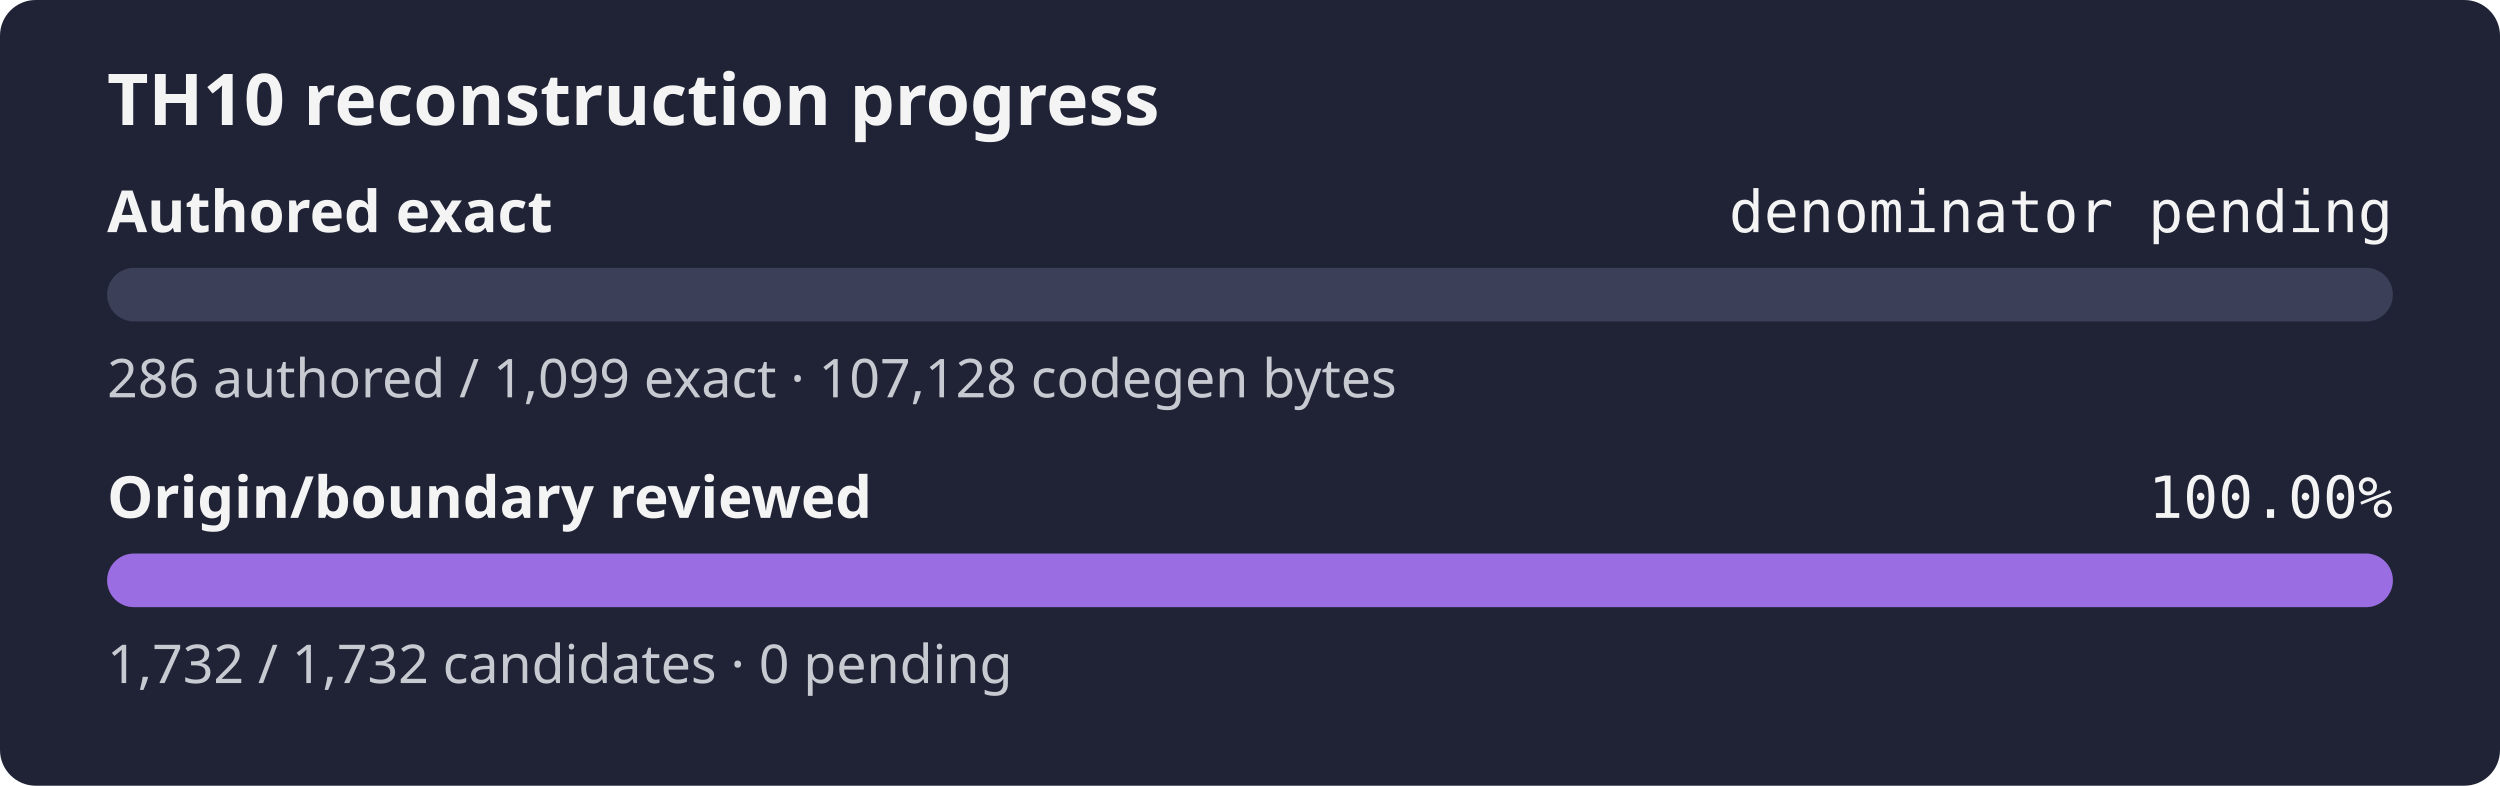
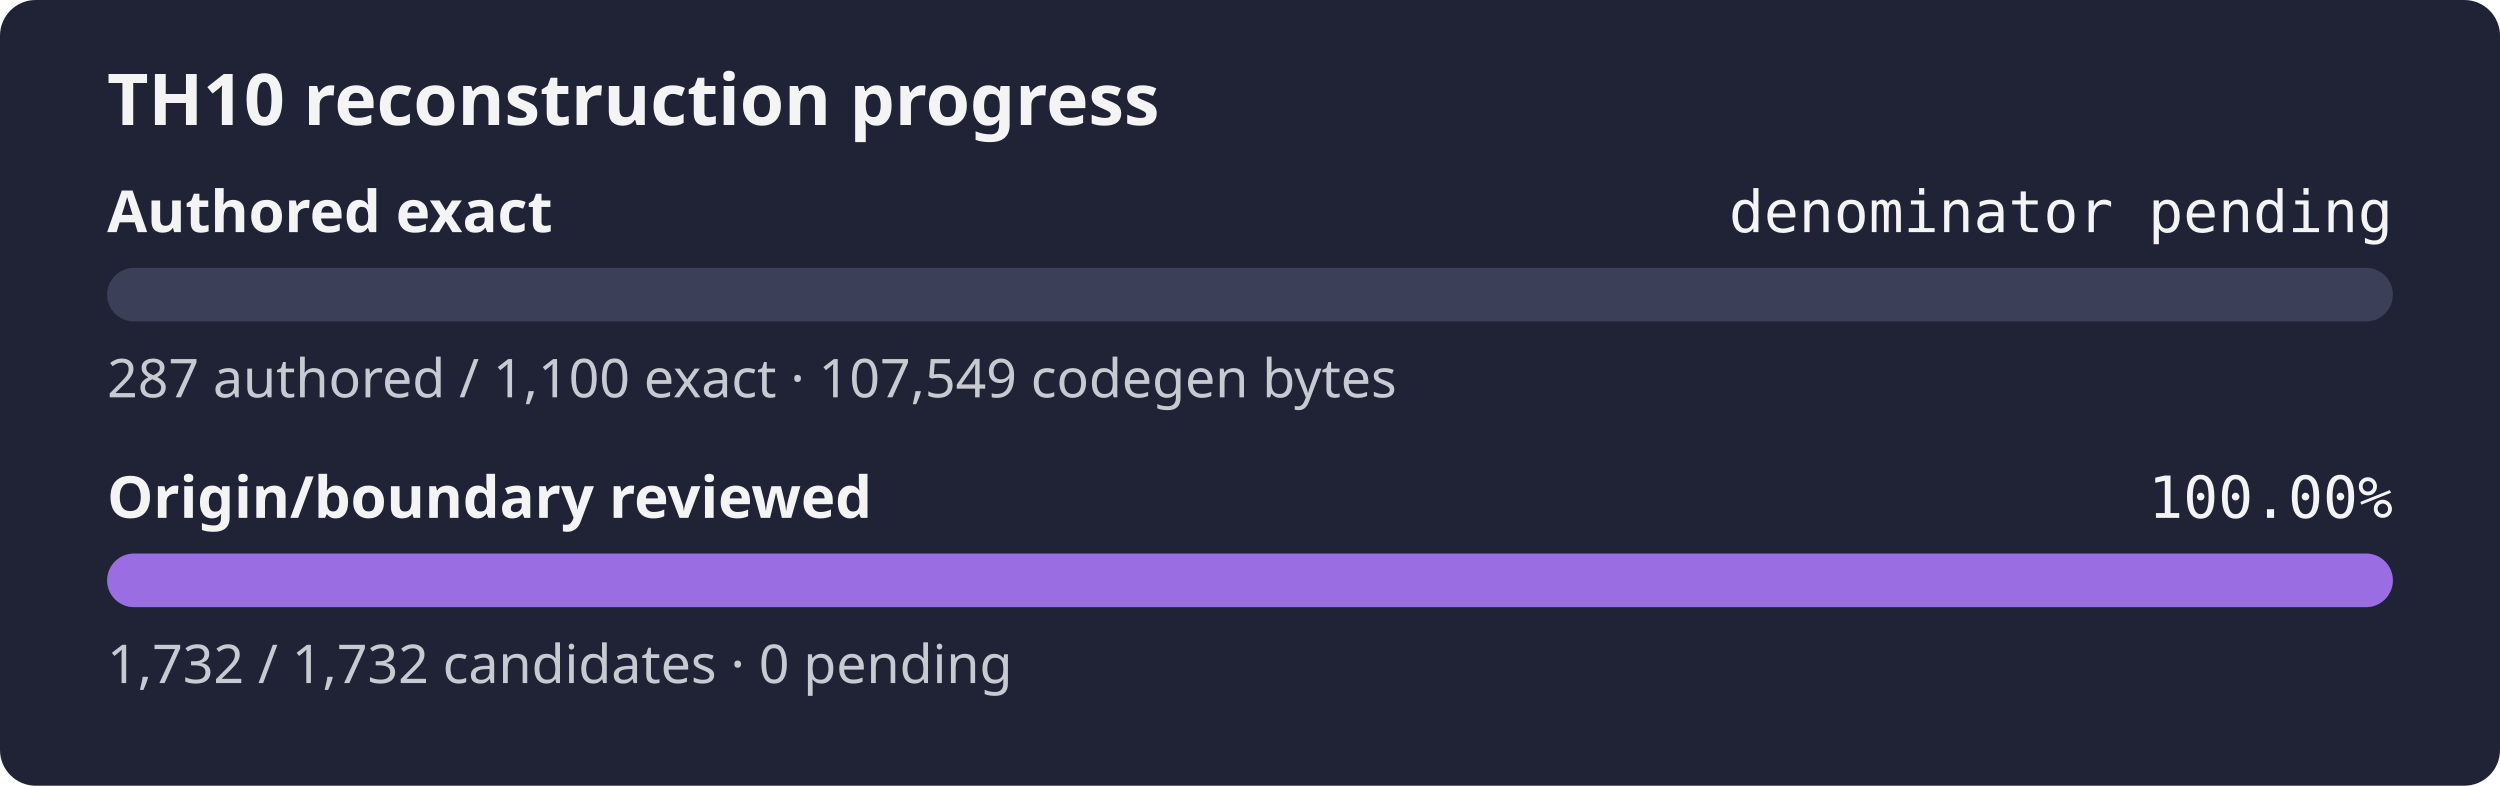
<svg xmlns="http://www.w3.org/2000/svg" width="560" height="176" role="img" aria-label="TH10 reconstruction progress: authored exact denominator pending, origin and boundary review 100.00%">
  <rect width="560" height="176" rx="8" fill="#1f2335" />
  <text x="24" y="28" fill="#f4f4f5" font-family="sans-serif" font-size="16" font-weight="600">TH10 reconstruction progress</text>
  <text x="24" y="52" fill="#f4f4f5" font-family="sans-serif" font-size="13" font-weight="600">Authored exact</text>
  <text x="536" y="52" fill="#f4f4f5" text-anchor="end" font-family="monospace" font-size="13">denominator pending</text>
  <rect x="24" y="60" width="512" height="12" rx="6" fill="#3b4058" />
  <rect x="24" y="60" width="0.00" height="12" rx="6" fill="#9b6de3" />
-   <text x="24" y="89" fill="#c8cad2" font-family="sans-serif" font-size="12">286 authored / 1,099 exact · 107,128 codegen bytes</text>
+   <text x="24" y="89" fill="#c8cad2" font-family="sans-serif" font-size="12">287 authored / 1,100 exact · 107,549 codegen bytes</text>
  <text x="24" y="116" fill="#f4f4f5" font-family="sans-serif" font-size="13" font-weight="600">Origin/boundary reviewed</text>
  <text x="536" y="116" fill="#f4f4f5" text-anchor="end" font-family="monospace" font-size="13">100.00%</text>
  <rect x="24" y="124" width="512" height="12" rx="6" fill="#3b4058" />
  <rect x="24" y="124" width="512.00" height="12" rx="6" fill="#9b6de3" />
  <text x="24" y="153" fill="#c8cad2" font-family="sans-serif" font-size="12">1,732 / 1,732 candidates · 0 pending</text>
</svg>
